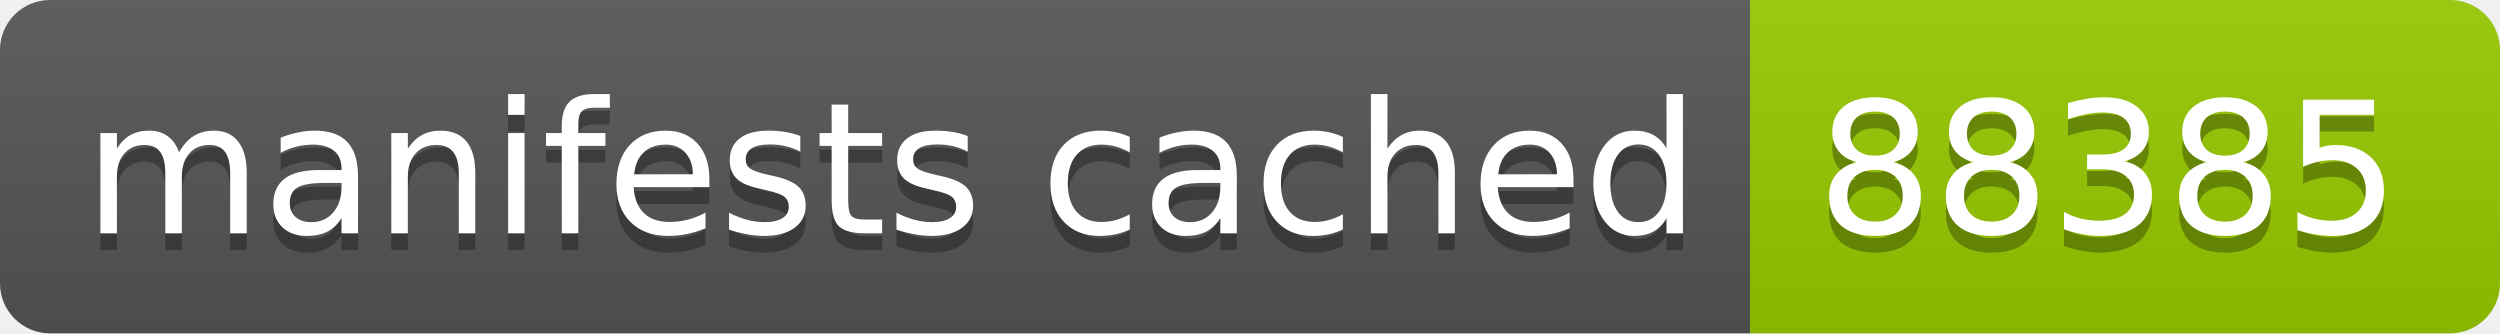
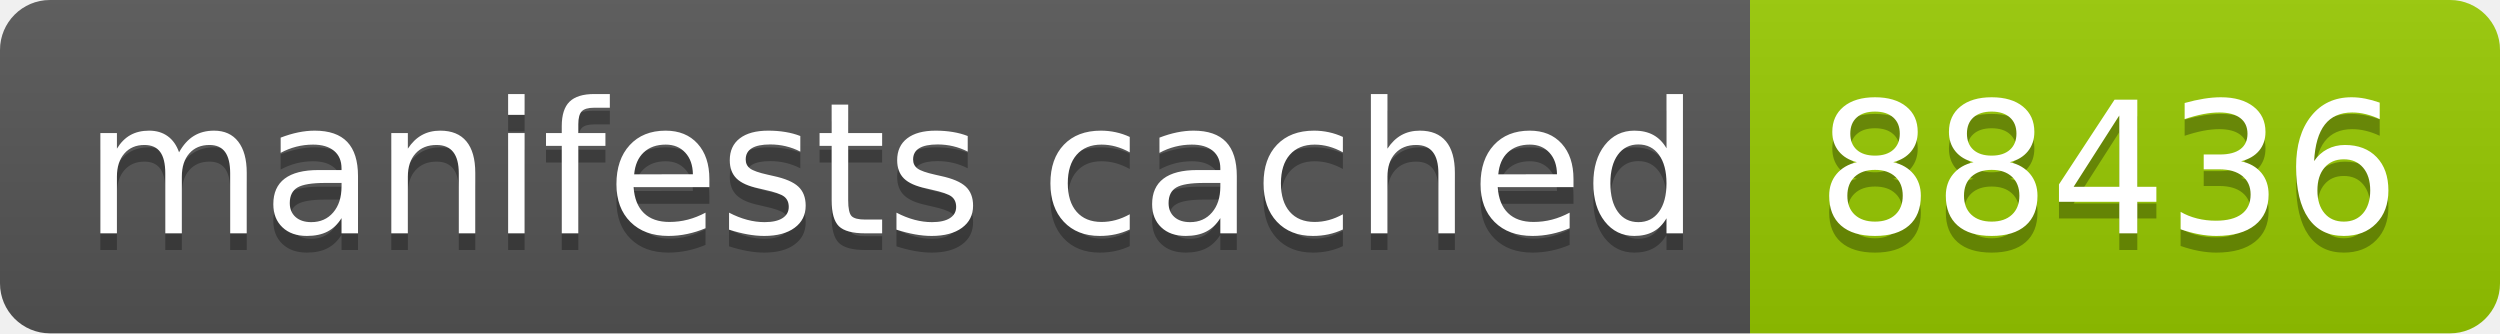
- <svg xmlns="http://www.w3.org/2000/svg" width="150" height="20" role="img" aria-label="manifests cached: 88385">
+ <svg xmlns="http://www.w3.org/2000/svg" width="150" height="20" role="img" aria-label="manifests cached: 88436">
  <linearGradient id="s" x2="0" y2="100%">
    <stop offset="0" stop-color="#bbb" stop-opacity=".1" />
    <stop offset="1" stop-opacity=".1" />
  </linearGradient>
  <clipPath id="r">
    <rect width="150" height="20" rx="3" fill="#fff" />
  </clipPath>
  <g clip-path="url(#r)">
    <rect width="105" height="20" fill="#555" />
    <rect x="105" width="45" height="20" fill="#97ca00" />
    <rect width="150" height="20" fill="url(#s)" />
  </g>
  <g fill="#fff" text-anchor="middle" font-family="Verdana,Geneva,DejaVu Sans,sans-serif" text-rendering="geometricPrecision" font-size="110">
    <text aria-hidden="true" x="535" y="150" fill="#010101" fill-opacity=".3" transform="scale(.1)" textLength="950">manifests cached</text>
    <text x="535" y="140" transform="scale(.1)" fill="#fff" textLength="950">manifests cached</text>
-     <text aria-hidden="true" x="1265" y="150" fill="#010101" fill-opacity=".3" transform="scale(.1)" textLength="350">88385</text>
-     <text x="1265" y="140" transform="scale(.1)" fill="#fff" textLength="350">88385</text>
+     <text aria-hidden="true" x="1265" y="150" fill="#010101" fill-opacity=".3" transform="scale(.1)" textLength="350">88436</text>
+     <text x="1265" y="140" transform="scale(.1)" fill="#fff" textLength="350">88436</text>
  </g>
</svg>
